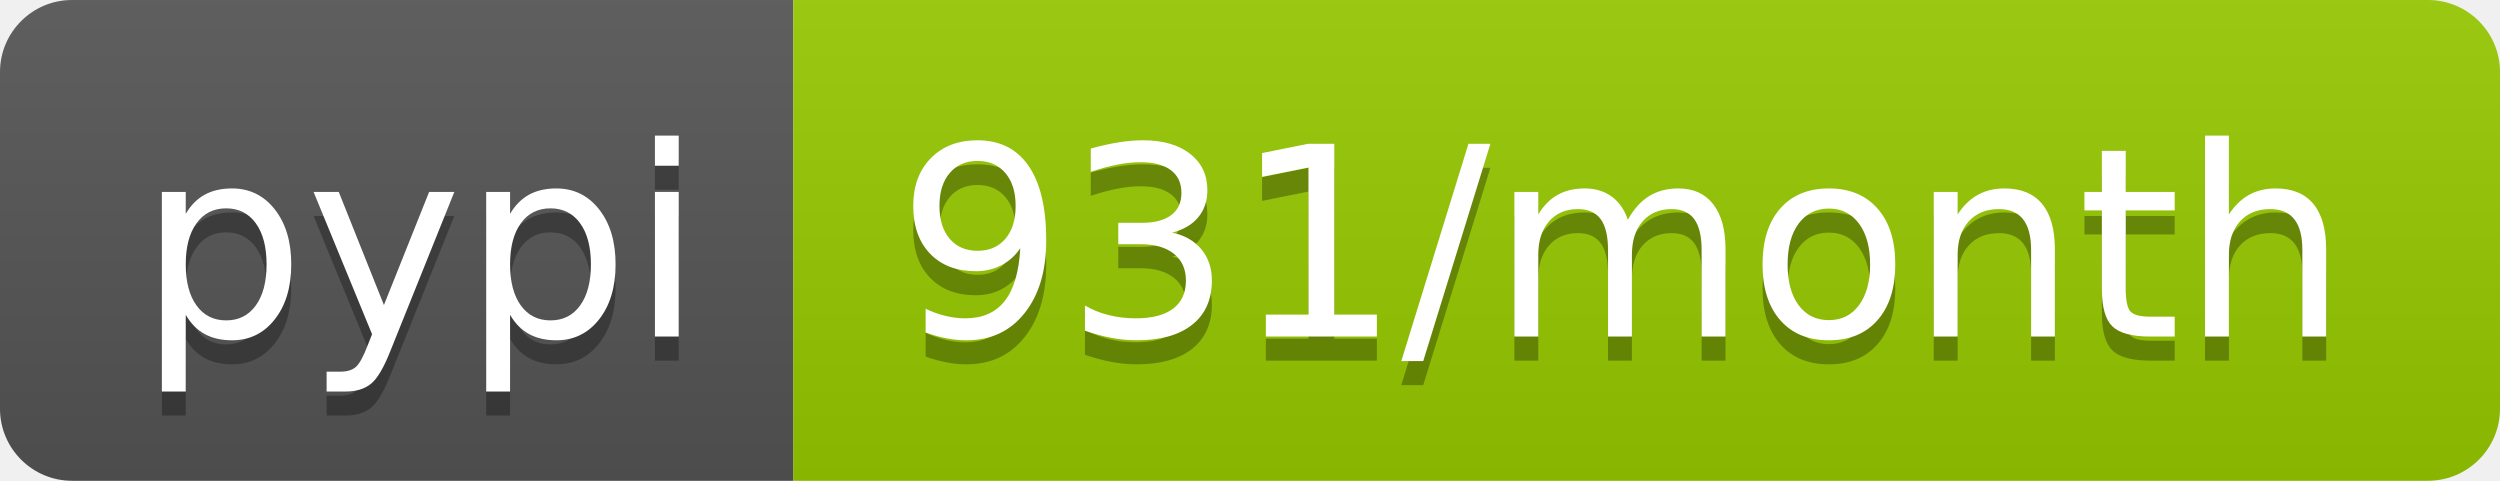
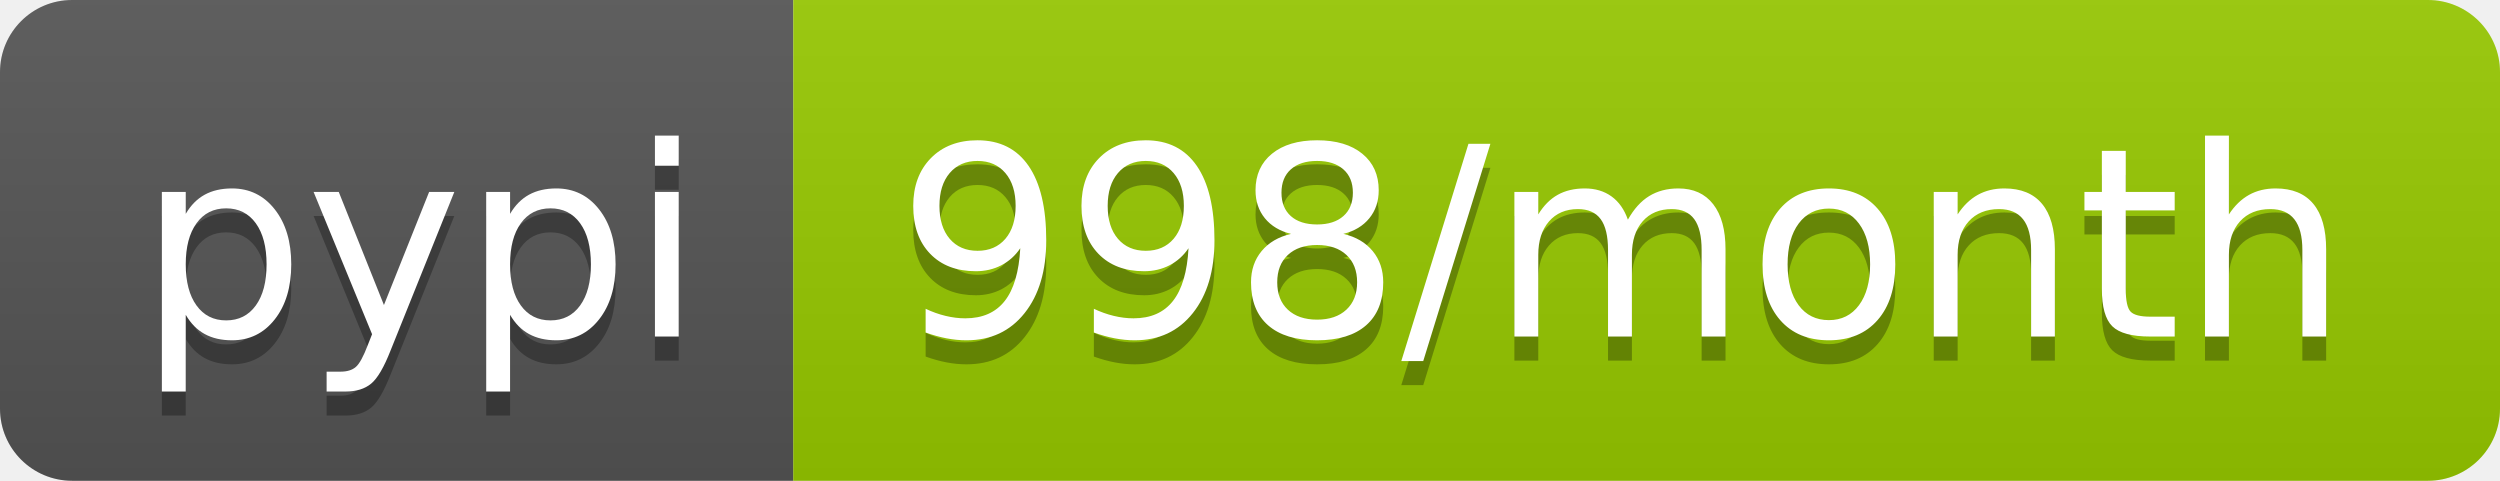
- <svg xmlns="http://www.w3.org/2000/svg" width="104" height="20" role="img" aria-label="pypi: 931/month">
+ <svg xmlns="http://www.w3.org/2000/svg" width="104" height="20" role="img" aria-label="pypi: 998/month">
  <linearGradient id="s" x2="0" y2="100%">
    <stop offset="0" stop-color="#bbb" stop-opacity=".1" />
    <stop offset="1" stop-opacity=".1" />
  </linearGradient>
  <clipPath id="r">
    <rect width="104" height="20" rx="3" fill="#fff" />
  </clipPath>
  <g clip-path="url(#r)">
    <rect width="33" height="20" fill="#555" />
    <rect x="33" width="71" height="20" fill="#97ca00" />
    <rect width="104" height="20" fill="url(#s)" />
  </g>
  <g fill="#fff" text-anchor="middle" font-family="Verdana,Geneva,DejaVu Sans,sans-serif" text-rendering="geometricPrecision" font-size="110">
    <text aria-hidden="true" x="175" y="150" fill="#010101" fill-opacity=".3" transform="scale(.1)" textLength="230">pypi</text>
    <text x="175" y="140" transform="scale(.1)" fill="#fff" textLength="230">pypi</text>
-     <text aria-hidden="true" x="675" y="150" fill="#010101" fill-opacity=".3" transform="scale(.1)" textLength="610">931/month</text>
-     <text x="675" y="140" transform="scale(.1)" fill="#fff" textLength="610">931/month</text>
+     <text aria-hidden="true" x="675" y="150" fill="#010101" fill-opacity=".3" transform="scale(.1)" textLength="610">998/month</text>
+     <text x="675" y="140" transform="scale(.1)" fill="#fff" textLength="610">998/month</text>
  </g>
</svg>
